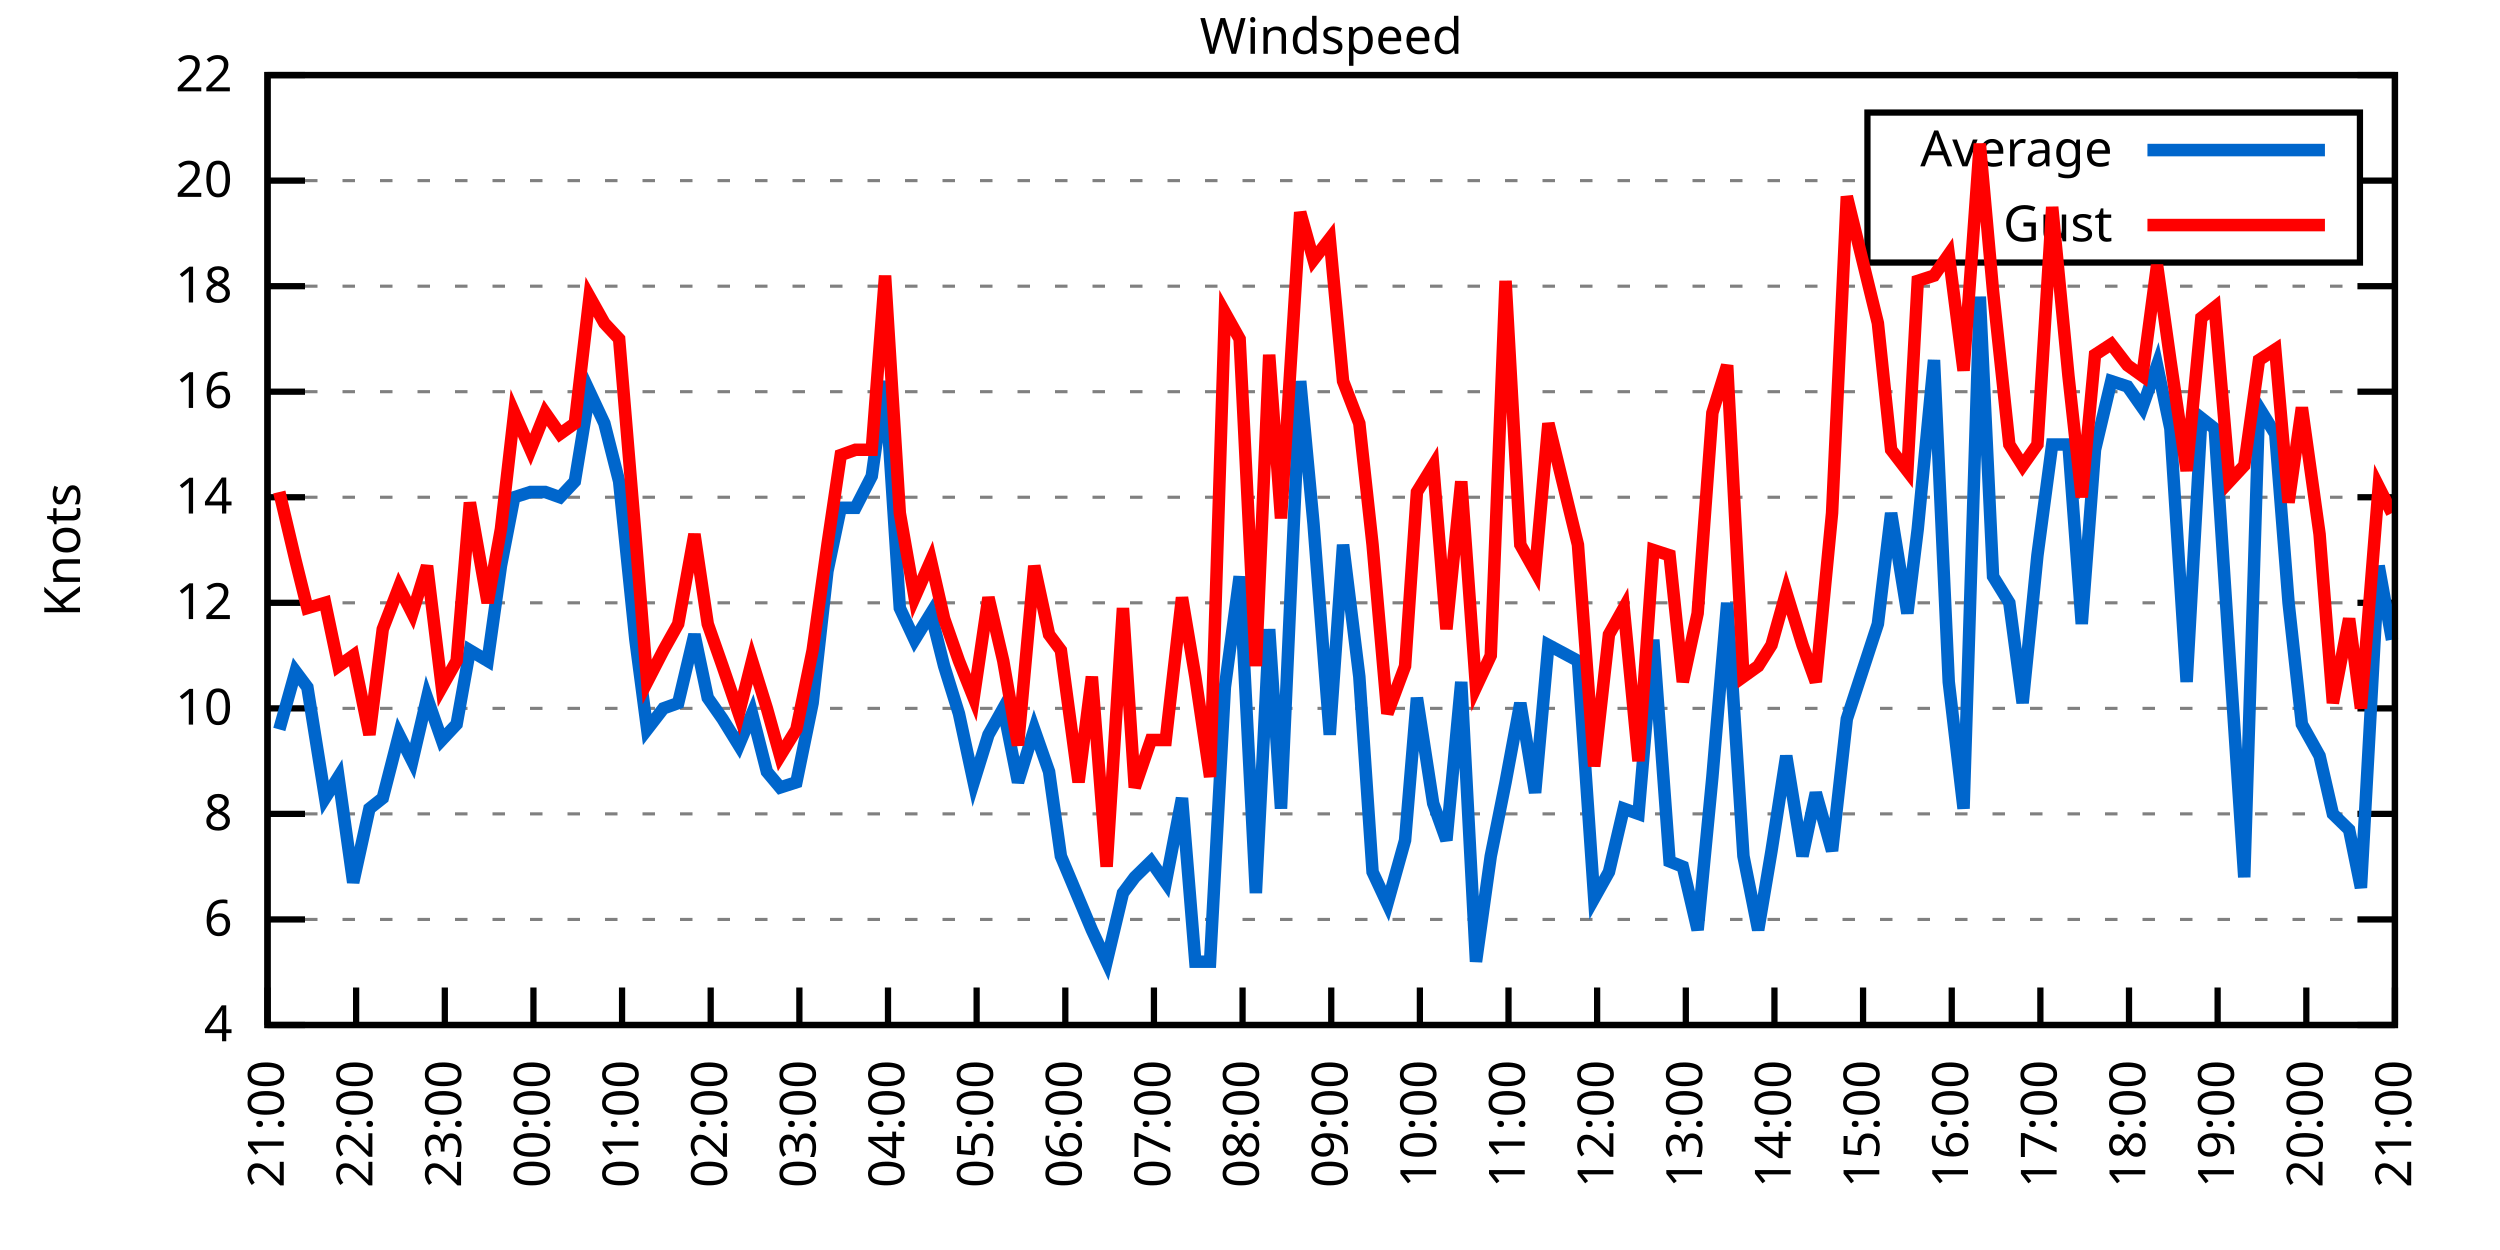
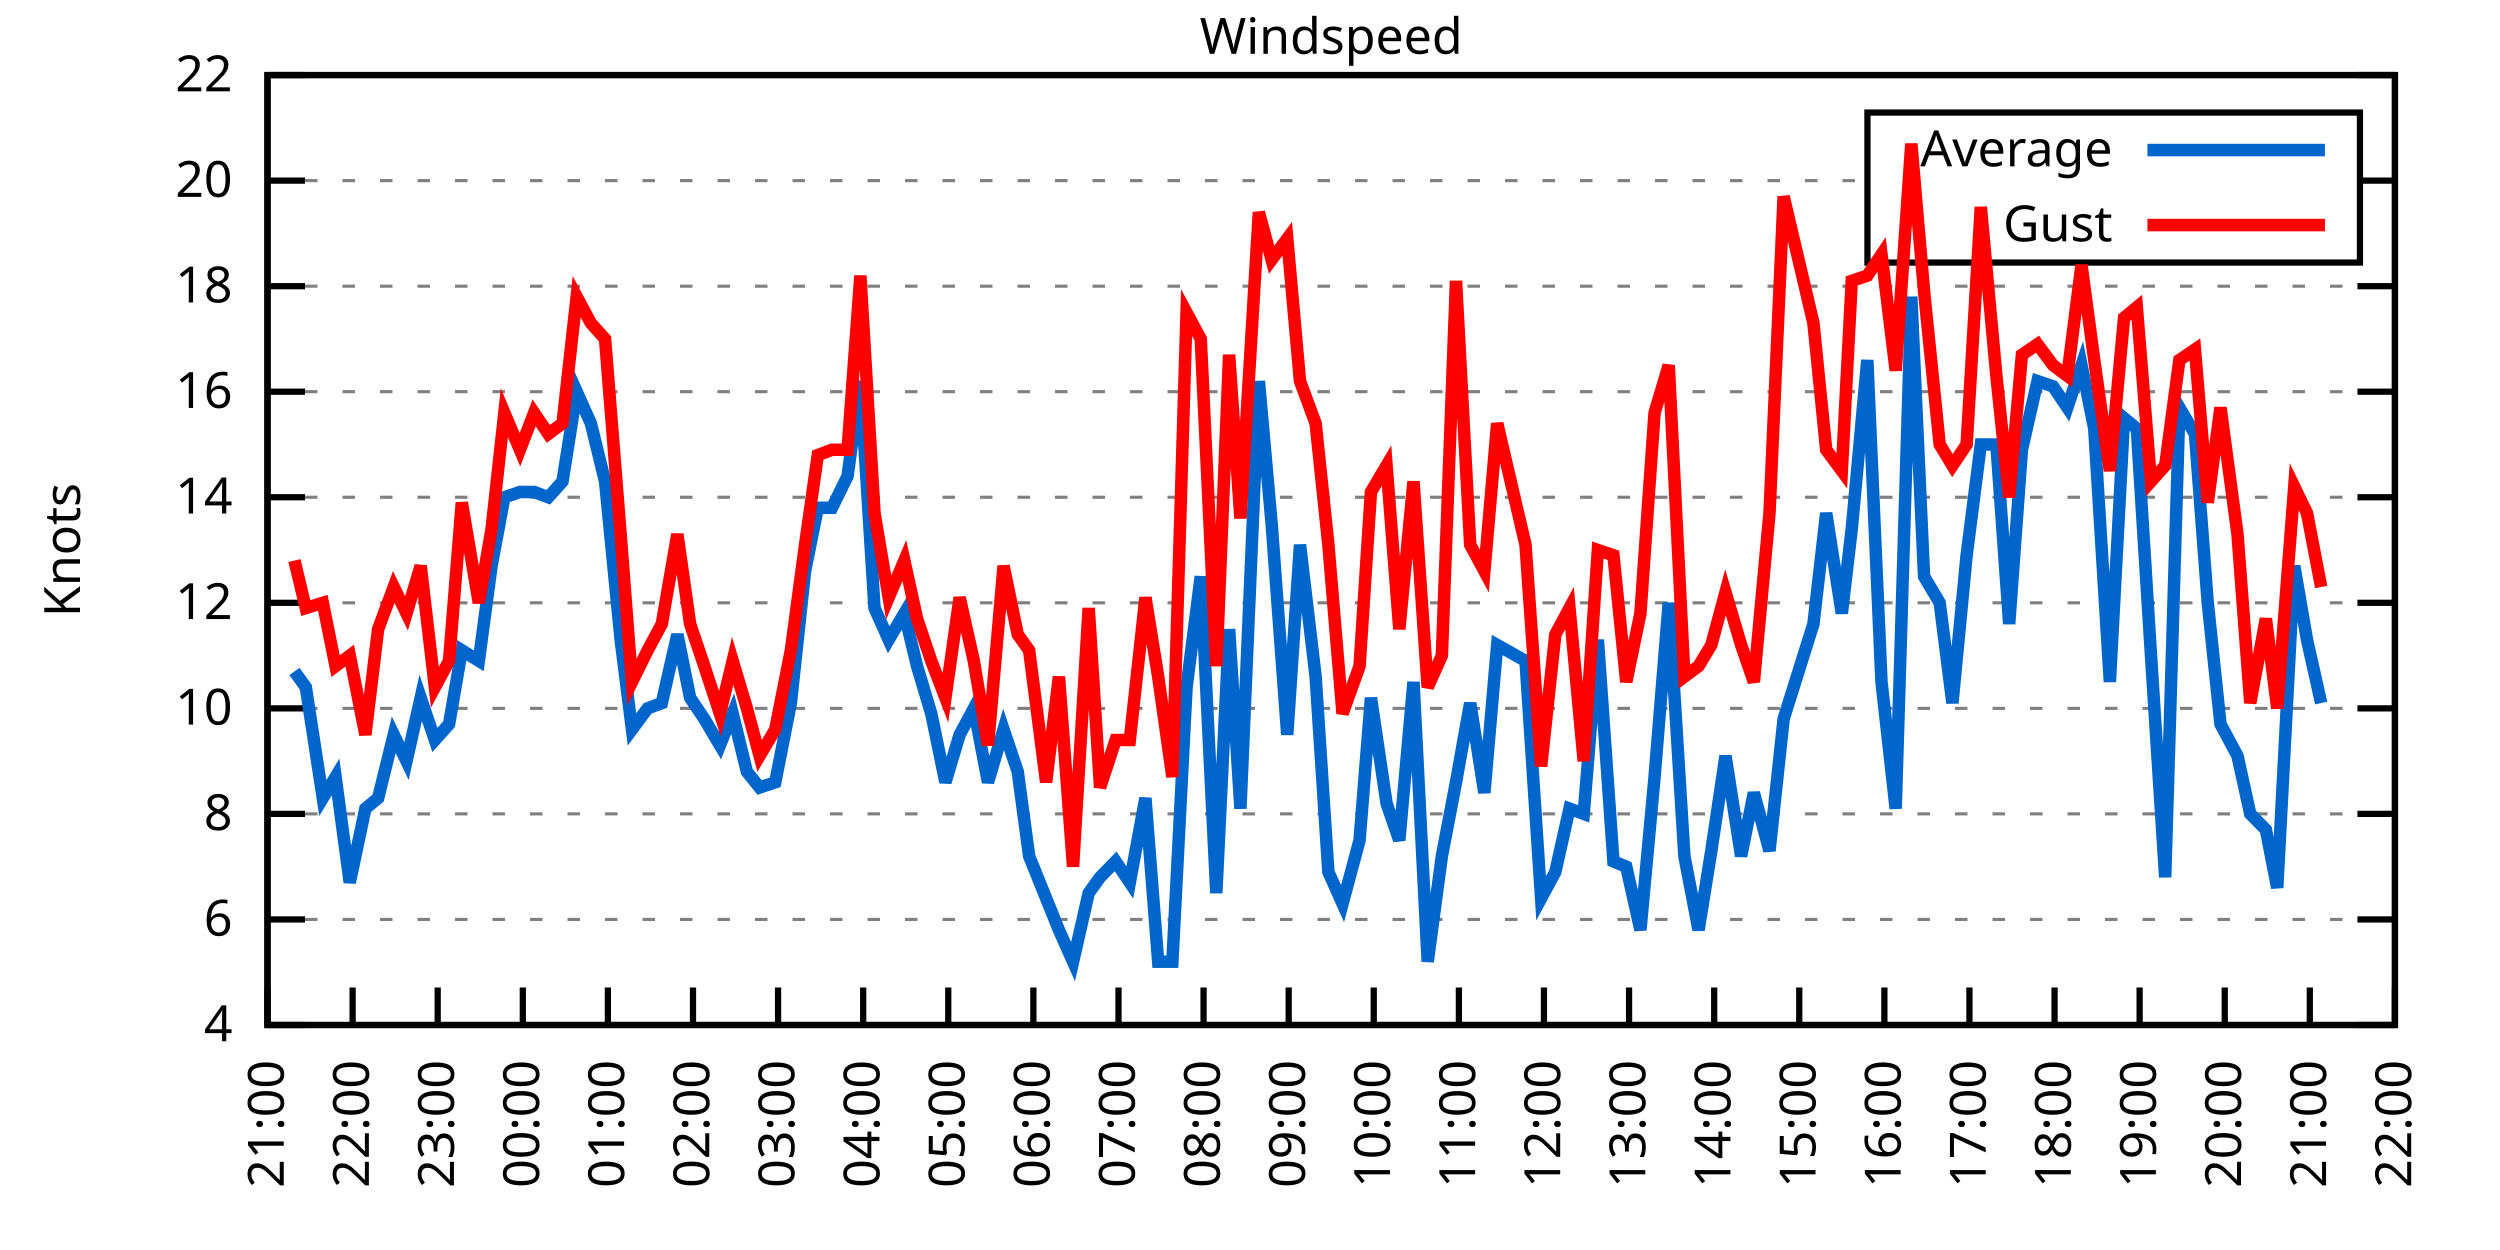
<svg xmlns="http://www.w3.org/2000/svg" xmlns:xlink="http://www.w3.org/1999/xlink" width="400" height="200" viewBox="0 0 400 200">
  <g id="gnuplot_canvas">
    <rect x="0" y="0" width="400" height="200" fill="none" />
    <defs>
      <circle id="gpDot" r="0.5" stroke-width="0.5" stroke="currentColor" />
      <path id="gpPt0" stroke-width="0.333" stroke="currentColor" d="M-1,0 h2 M0,-1 v2" />
      <path id="gpPt1" stroke-width="0.333" stroke="currentColor" d="M-1,-1 L1,1 M1,-1 L-1,1" />
      <path id="gpPt2" stroke-width="0.333" stroke="currentColor" d="M-1,0 L1,0 M0,-1 L0,1 M-1,-1 L1,1 M-1,1 L1,-1" />
      <rect id="gpPt3" stroke-width="0.333" stroke="currentColor" x="-1" y="-1" width="2" height="2" />
      <rect id="gpPt4" stroke-width="0.333" stroke="currentColor" fill="currentColor" x="-1" y="-1" width="2" height="2" />
      <circle id="gpPt5" stroke-width="0.333" stroke="currentColor" cx="0" cy="0" r="1" />
      <use xlink:href="#gpPt5" id="gpPt6" fill="currentColor" stroke="none" />
      <path id="gpPt7" stroke-width="0.333" stroke="currentColor" d="M0,-1.33 L-1.33,0.67 L1.33,0.67 z" />
      <use xlink:href="#gpPt7" id="gpPt8" fill="currentColor" stroke="none" />
      <use xlink:href="#gpPt7" id="gpPt9" stroke="currentColor" transform="rotate(180)" />
      <use xlink:href="#gpPt9" id="gpPt10" fill="currentColor" stroke="none" />
      <use xlink:href="#gpPt3" id="gpPt11" stroke="currentColor" transform="rotate(45)" />
      <use xlink:href="#gpPt11" id="gpPt12" fill="currentColor" stroke="none" />
      <path id="gpPt13" stroke-width="0.333" stroke="currentColor" d="M0,1.330 L1.265,0.411 L0.782,-1.067 L-0.782,-1.076 L-1.265,0.411 z" />
      <use xlink:href="#gpPt13" id="gpPt14" fill="currentColor" stroke="none" />
      <filter id="textbox" filterUnits="objectBoundingBox" x="0" y="0" height="1" width="1">
        <feFlood flood-color="white" flood-opacity="1" result="bgnd" />
        <feComposite in="SourceGraphic" in2="bgnd" operator="atop" />
      </filter>
      <filter id="greybox" filterUnits="objectBoundingBox" x="0" y="0" height="1" width="1">
        <feFlood flood-color="lightgrey" flood-opacity="1" result="grey" />
        <feComposite in="SourceGraphic" in2="grey" operator="atop" />
      </filter>
    </defs>
    <g fill="none" color="white" stroke="currentColor" stroke-width="1.00" stroke-linecap="butt" stroke-linejoin="miter">
</g>
    <g fill="none" color="black" stroke="currentColor" stroke-width="1.00" stroke-linecap="butt" stroke-linejoin="miter">
      <g stroke="none" shape-rendering="crispEdges">
        <polygon fill="rgb(255, 255, 255)" points="42.80,164.00 383.18,164.00 383.18,12.02 42.80,12.02 " />
      </g>
    </g>
    <g fill="none" color="black" stroke="currentColor" stroke-width="1.00" stroke-linecap="butt" stroke-linejoin="miter">
</g>
    <g fill="none" color="black" stroke="black" stroke-width="0.50" stroke-linecap="butt" stroke-linejoin="miter">
</g>
    <g fill="none" color="gray" stroke="currentColor" stroke-width="0.50" stroke-linecap="butt" stroke-linejoin="miter">
      <path stroke="gray" stroke-dasharray="2,4" class="gridline" d="M42.80,164.00 L383.19,164.00  " />
    </g>
    <g fill="none" color="gray" stroke="gray" stroke-width="1.00" stroke-linecap="butt" stroke-linejoin="miter">
</g>
    <g fill="none" color="black" stroke="currentColor" stroke-width="1.00" stroke-linecap="butt" stroke-linejoin="miter">
      <path stroke="black" d="M42.80,164.00 L48.80,164.00 M383.19,164.00 L377.19,164.00  " />
      <g transform="translate(37.20,166.60)" stroke="none" fill="black" font-family="Sans" font-size="8.00" text-anchor="end">
        <text>
          <tspan font-family="Sans"> 4</tspan>
        </text>
      </g>
    </g>
    <g fill="none" color="black" stroke="currentColor" stroke-width="1.00" stroke-linecap="butt" stroke-linejoin="miter">
</g>
    <g fill="none" color="black" stroke="black" stroke-width="0.50" stroke-linecap="butt" stroke-linejoin="miter">
</g>
    <g fill="none" color="gray" stroke="currentColor" stroke-width="0.50" stroke-linecap="butt" stroke-linejoin="miter">
      <path stroke="gray" stroke-dasharray="2,4" class="gridline" d="M42.80,147.11 L383.19,147.11  " />
    </g>
    <g fill="none" color="gray" stroke="gray" stroke-width="1.00" stroke-linecap="butt" stroke-linejoin="miter">
</g>
    <g fill="none" color="black" stroke="currentColor" stroke-width="1.00" stroke-linecap="butt" stroke-linejoin="miter">
      <path stroke="black" d="M42.80,147.11 L48.80,147.11 M383.19,147.11 L377.19,147.11  " />
      <g transform="translate(37.20,149.71)" stroke="none" fill="black" font-family="Sans" font-size="8.00" text-anchor="end">
        <text>
          <tspan font-family="Sans"> 6</tspan>
        </text>
      </g>
    </g>
    <g fill="none" color="black" stroke="currentColor" stroke-width="1.00" stroke-linecap="butt" stroke-linejoin="miter">
</g>
    <g fill="none" color="black" stroke="black" stroke-width="0.50" stroke-linecap="butt" stroke-linejoin="miter">
</g>
    <g fill="none" color="gray" stroke="currentColor" stroke-width="0.50" stroke-linecap="butt" stroke-linejoin="miter">
      <path stroke="gray" stroke-dasharray="2,4" class="gridline" d="M42.80,130.22 L383.19,130.22  " />
    </g>
    <g fill="none" color="gray" stroke="gray" stroke-width="1.00" stroke-linecap="butt" stroke-linejoin="miter">
</g>
    <g fill="none" color="black" stroke="currentColor" stroke-width="1.00" stroke-linecap="butt" stroke-linejoin="miter">
      <path stroke="black" d="M42.80,130.22 L48.80,130.22 M383.19,130.22 L377.19,130.22  " />
      <g transform="translate(37.20,132.82)" stroke="none" fill="black" font-family="Sans" font-size="8.00" text-anchor="end">
        <text>
          <tspan font-family="Sans"> 8</tspan>
        </text>
      </g>
    </g>
    <g fill="none" color="black" stroke="currentColor" stroke-width="1.00" stroke-linecap="butt" stroke-linejoin="miter">
</g>
    <g fill="none" color="black" stroke="black" stroke-width="0.50" stroke-linecap="butt" stroke-linejoin="miter">
</g>
    <g fill="none" color="gray" stroke="currentColor" stroke-width="0.50" stroke-linecap="butt" stroke-linejoin="miter">
      <path stroke="gray" stroke-dasharray="2,4" class="gridline" d="M42.80,113.34 L383.19,113.34  " />
    </g>
    <g fill="none" color="gray" stroke="gray" stroke-width="1.00" stroke-linecap="butt" stroke-linejoin="miter">
</g>
    <g fill="none" color="black" stroke="currentColor" stroke-width="1.00" stroke-linecap="butt" stroke-linejoin="miter">
      <path stroke="black" d="M42.80,113.34 L48.80,113.34 M383.19,113.34 L377.19,113.34  " />
      <g transform="translate(37.20,115.94)" stroke="none" fill="black" font-family="Sans" font-size="8.00" text-anchor="end">
        <text>
          <tspan font-family="Sans"> 10</tspan>
        </text>
      </g>
    </g>
    <g fill="none" color="black" stroke="currentColor" stroke-width="1.00" stroke-linecap="butt" stroke-linejoin="miter">
</g>
    <g fill="none" color="black" stroke="black" stroke-width="0.50" stroke-linecap="butt" stroke-linejoin="miter">
</g>
    <g fill="none" color="gray" stroke="currentColor" stroke-width="0.50" stroke-linecap="butt" stroke-linejoin="miter">
      <path stroke="gray" stroke-dasharray="2,4" class="gridline" d="M42.80,96.45 L383.19,96.45  " />
    </g>
    <g fill="none" color="gray" stroke="gray" stroke-width="1.00" stroke-linecap="butt" stroke-linejoin="miter">
</g>
    <g fill="none" color="black" stroke="currentColor" stroke-width="1.00" stroke-linecap="butt" stroke-linejoin="miter">
      <path stroke="black" d="M42.80,96.45 L48.80,96.45 M383.19,96.45 L377.19,96.45  " />
      <g transform="translate(37.20,99.05)" stroke="none" fill="black" font-family="Sans" font-size="8.00" text-anchor="end">
        <text>
          <tspan font-family="Sans"> 12</tspan>
        </text>
      </g>
    </g>
    <g fill="none" color="black" stroke="currentColor" stroke-width="1.00" stroke-linecap="butt" stroke-linejoin="miter">
</g>
    <g fill="none" color="black" stroke="black" stroke-width="0.50" stroke-linecap="butt" stroke-linejoin="miter">
</g>
    <g fill="none" color="gray" stroke="currentColor" stroke-width="0.50" stroke-linecap="butt" stroke-linejoin="miter">
      <path stroke="gray" stroke-dasharray="2,4" class="gridline" d="M42.80,79.56 L383.19,79.56  " />
    </g>
    <g fill="none" color="gray" stroke="gray" stroke-width="1.00" stroke-linecap="butt" stroke-linejoin="miter">
</g>
    <g fill="none" color="black" stroke="currentColor" stroke-width="1.00" stroke-linecap="butt" stroke-linejoin="miter">
      <path stroke="black" d="M42.80,79.56 L48.80,79.56 M383.19,79.56 L377.19,79.56  " />
      <g transform="translate(37.20,82.16)" stroke="none" fill="black" font-family="Sans" font-size="8.00" text-anchor="end">
        <text>
          <tspan font-family="Sans"> 14</tspan>
        </text>
      </g>
    </g>
    <g fill="none" color="black" stroke="currentColor" stroke-width="1.00" stroke-linecap="butt" stroke-linejoin="miter">
</g>
    <g fill="none" color="black" stroke="black" stroke-width="0.50" stroke-linecap="butt" stroke-linejoin="miter">
</g>
    <g fill="none" color="gray" stroke="currentColor" stroke-width="0.50" stroke-linecap="butt" stroke-linejoin="miter">
      <path stroke="gray" stroke-dasharray="2,4" class="gridline" d="M42.80,62.67 L383.19,62.67  " />
    </g>
    <g fill="none" color="gray" stroke="gray" stroke-width="1.00" stroke-linecap="butt" stroke-linejoin="miter">
</g>
    <g fill="none" color="black" stroke="currentColor" stroke-width="1.00" stroke-linecap="butt" stroke-linejoin="miter">
      <path stroke="black" d="M42.80,62.67 L48.80,62.67 M383.19,62.67 L377.19,62.67  " />
      <g transform="translate(37.20,65.27)" stroke="none" fill="black" font-family="Sans" font-size="8.00" text-anchor="end">
        <text>
          <tspan font-family="Sans"> 16</tspan>
        </text>
      </g>
    </g>
    <g fill="none" color="black" stroke="currentColor" stroke-width="1.00" stroke-linecap="butt" stroke-linejoin="miter">
</g>
    <g fill="none" color="black" stroke="black" stroke-width="0.50" stroke-linecap="butt" stroke-linejoin="miter">
</g>
    <g fill="none" color="gray" stroke="currentColor" stroke-width="0.50" stroke-linecap="butt" stroke-linejoin="miter">
      <path stroke="gray" stroke-dasharray="2,4" class="gridline" d="M42.80,45.79 L383.19,45.79  " />
    </g>
    <g fill="none" color="gray" stroke="gray" stroke-width="1.00" stroke-linecap="butt" stroke-linejoin="miter">
</g>
    <g fill="none" color="black" stroke="currentColor" stroke-width="1.00" stroke-linecap="butt" stroke-linejoin="miter">
      <path stroke="black" d="M42.80,45.79 L48.80,45.79 M383.19,45.79 L377.19,45.79  " />
      <g transform="translate(37.20,48.39)" stroke="none" fill="black" font-family="Sans" font-size="8.00" text-anchor="end">
        <text>
          <tspan font-family="Sans"> 18</tspan>
        </text>
      </g>
    </g>
    <g fill="none" color="black" stroke="currentColor" stroke-width="1.00" stroke-linecap="butt" stroke-linejoin="miter">
</g>
    <g fill="none" color="black" stroke="black" stroke-width="0.50" stroke-linecap="butt" stroke-linejoin="miter">
</g>
    <g fill="none" color="gray" stroke="currentColor" stroke-width="0.50" stroke-linecap="butt" stroke-linejoin="miter">
      <path stroke="gray" stroke-dasharray="2,4" class="gridline" d="M42.80,28.90 L298.79,28.90 M377.59,28.90 L383.19,28.90  " />
    </g>
    <g fill="none" color="gray" stroke="gray" stroke-width="1.00" stroke-linecap="butt" stroke-linejoin="miter">
</g>
    <g fill="none" color="black" stroke="currentColor" stroke-width="1.00" stroke-linecap="butt" stroke-linejoin="miter">
      <path stroke="black" d="M42.80,28.90 L48.80,28.90 M383.19,28.90 L377.19,28.90  " />
      <g transform="translate(37.20,31.50)" stroke="none" fill="black" font-family="Sans" font-size="8.00" text-anchor="end">
        <text>
          <tspan font-family="Sans"> 20</tspan>
        </text>
      </g>
    </g>
    <g fill="none" color="black" stroke="currentColor" stroke-width="1.00" stroke-linecap="butt" stroke-linejoin="miter">
</g>
    <g fill="none" color="black" stroke="black" stroke-width="0.50" stroke-linecap="butt" stroke-linejoin="miter">
</g>
    <g fill="none" color="gray" stroke="currentColor" stroke-width="0.50" stroke-linecap="butt" stroke-linejoin="miter">
      <path stroke="gray" stroke-dasharray="2,4" class="gridline" d="M42.80,12.01 L383.19,12.01  " />
    </g>
    <g fill="none" color="gray" stroke="gray" stroke-width="1.00" stroke-linecap="butt" stroke-linejoin="miter">
</g>
    <g fill="none" color="black" stroke="currentColor" stroke-width="1.00" stroke-linecap="butt" stroke-linejoin="miter">
      <path stroke="black" d="M42.80,12.01 L48.80,12.01 M383.19,12.01 L377.19,12.01  " />
      <g transform="translate(37.20,14.61)" stroke="none" fill="black" font-family="Sans" font-size="8.00" text-anchor="end">
        <text>
          <tspan font-family="Sans"> 22</tspan>
        </text>
      </g>
    </g>
    <g fill="none" color="black" stroke="currentColor" stroke-width="1.00" stroke-linecap="butt" stroke-linejoin="miter">
      <path stroke="black" d="M42.80,164.00 L42.80,158.00  " />
      <g transform="translate(45.40,169.60) rotate(270.00)" stroke="none" fill="black" font-family="Sans" font-size="8.00" text-anchor="end">
        <text>
          <tspan font-family="Sans">21:00</tspan>
        </text>
      </g>
    </g>
    <g fill="none" color="black" stroke="currentColor" stroke-width="1.00" stroke-linecap="butt" stroke-linejoin="miter">
-       <path stroke="black" d="M56.98,164.00 L56.98,158.00  " />
-       <g transform="translate(59.58,169.60) rotate(270.00)" stroke="none" fill="black" font-family="Sans" font-size="8.00" text-anchor="end">
+       <path stroke="black" d="M56.42,164.00 L56.42,158.00  " />
+       <g transform="translate(59.02,169.60) rotate(270.00)" stroke="none" fill="black" font-family="Sans" font-size="8.00" text-anchor="end">
        <text>
          <tspan font-family="Sans">22:00</tspan>
        </text>
      </g>
    </g>
    <g fill="none" color="black" stroke="currentColor" stroke-width="1.00" stroke-linecap="butt" stroke-linejoin="miter">
-       <path stroke="black" d="M71.17,164.00 L71.17,158.00  " />
-       <g transform="translate(73.77,169.60) rotate(270.00)" stroke="none" fill="black" font-family="Sans" font-size="8.00" text-anchor="end">
+       <path stroke="black" d="M70.03,164.00 L70.03,158.00  " />
+       <g transform="translate(72.63,169.60) rotate(270.00)" stroke="none" fill="black" font-family="Sans" font-size="8.00" text-anchor="end">
        <text>
          <tspan font-family="Sans">23:00</tspan>
        </text>
      </g>
    </g>
    <g fill="none" color="black" stroke="currentColor" stroke-width="1.00" stroke-linecap="butt" stroke-linejoin="miter">
-       <path stroke="black" d="M85.35,164.00 L85.35,158.00  " />
-       <g transform="translate(87.95,169.60) rotate(270.00)" stroke="none" fill="black" font-family="Sans" font-size="8.00" text-anchor="end">
+       <path stroke="black" d="M83.65,164.00 L83.65,158.00  " />
+       <g transform="translate(86.25,169.60) rotate(270.00)" stroke="none" fill="black" font-family="Sans" font-size="8.00" text-anchor="end">
        <text>
          <tspan font-family="Sans">00:00</tspan>
        </text>
      </g>
    </g>
    <g fill="none" color="black" stroke="currentColor" stroke-width="1.00" stroke-linecap="butt" stroke-linejoin="miter">
-       <path stroke="black" d="M99.53,164.00 L99.53,158.00  " />
-       <g transform="translate(102.13,169.60) rotate(270.00)" stroke="none" fill="black" font-family="Sans" font-size="8.00" text-anchor="end">
+       <path stroke="black" d="M97.26,164.00 L97.26,158.00  " />
+       <g transform="translate(99.86,169.60) rotate(270.00)" stroke="none" fill="black" font-family="Sans" font-size="8.00" text-anchor="end">
        <text>
          <tspan font-family="Sans">01:00</tspan>
        </text>
      </g>
    </g>
    <g fill="none" color="black" stroke="currentColor" stroke-width="1.00" stroke-linecap="butt" stroke-linejoin="miter">
-       <path stroke="black" d="M113.71,164.00 L113.71,158.00  " />
-       <g transform="translate(116.31,169.60) rotate(270.00)" stroke="none" fill="black" font-family="Sans" font-size="8.00" text-anchor="end">
+       <path stroke="black" d="M110.88,164.00 L110.88,158.00  " />
+       <g transform="translate(113.48,169.60) rotate(270.00)" stroke="none" fill="black" font-family="Sans" font-size="8.00" text-anchor="end">
        <text>
          <tspan font-family="Sans">02:00</tspan>
        </text>
      </g>
    </g>
    <g fill="none" color="black" stroke="currentColor" stroke-width="1.00" stroke-linecap="butt" stroke-linejoin="miter">
-       <path stroke="black" d="M127.90,164.00 L127.90,158.00  " />
-       <g transform="translate(130.50,169.60) rotate(270.00)" stroke="none" fill="black" font-family="Sans" font-size="8.00" text-anchor="end">
+       <path stroke="black" d="M124.49,164.00 L124.49,158.00  " />
+       <g transform="translate(127.09,169.60) rotate(270.00)" stroke="none" fill="black" font-family="Sans" font-size="8.00" text-anchor="end">
        <text>
          <tspan font-family="Sans">03:00</tspan>
        </text>
      </g>
    </g>
    <g fill="none" color="black" stroke="currentColor" stroke-width="1.00" stroke-linecap="butt" stroke-linejoin="miter">
-       <path stroke="black" d="M142.08,164.00 L142.08,158.00  " />
-       <g transform="translate(144.68,169.60) rotate(270.00)" stroke="none" fill="black" font-family="Sans" font-size="8.00" text-anchor="end">
+       <path stroke="black" d="M138.11,164.00 L138.11,158.00  " />
+       <g transform="translate(140.71,169.60) rotate(270.00)" stroke="none" fill="black" font-family="Sans" font-size="8.00" text-anchor="end">
        <text>
          <tspan font-family="Sans">04:00</tspan>
        </text>
      </g>
    </g>
    <g fill="none" color="black" stroke="currentColor" stroke-width="1.00" stroke-linecap="butt" stroke-linejoin="miter">
-       <path stroke="black" d="M156.26,164.00 L156.26,158.00  " />
-       <g transform="translate(158.86,169.60) rotate(270.00)" stroke="none" fill="black" font-family="Sans" font-size="8.00" text-anchor="end">
+       <path stroke="black" d="M151.72,164.00 L151.72,158.00  " />
+       <g transform="translate(154.32,169.60) rotate(270.00)" stroke="none" fill="black" font-family="Sans" font-size="8.00" text-anchor="end">
        <text>
          <tspan font-family="Sans">05:00</tspan>
        </text>
      </g>
    </g>
    <g fill="none" color="black" stroke="currentColor" stroke-width="1.00" stroke-linecap="butt" stroke-linejoin="miter">
-       <path stroke="black" d="M170.45,164.00 L170.45,158.00  " />
-       <g transform="translate(173.05,169.60) rotate(270.00)" stroke="none" fill="black" font-family="Sans" font-size="8.00" text-anchor="end">
+       <path stroke="black" d="M165.34,164.00 L165.34,158.00  " />
+       <g transform="translate(167.94,169.60) rotate(270.00)" stroke="none" fill="black" font-family="Sans" font-size="8.00" text-anchor="end">
        <text>
          <tspan font-family="Sans">06:00</tspan>
        </text>
      </g>
    </g>
    <g fill="none" color="black" stroke="currentColor" stroke-width="1.00" stroke-linecap="butt" stroke-linejoin="miter">
-       <path stroke="black" d="M184.63,164.00 L184.63,158.00  " />
-       <g transform="translate(187.23,169.60) rotate(270.00)" stroke="none" fill="black" font-family="Sans" font-size="8.00" text-anchor="end">
+       <path stroke="black" d="M178.96,164.00 L178.96,158.00  " />
+       <g transform="translate(181.56,169.60) rotate(270.00)" stroke="none" fill="black" font-family="Sans" font-size="8.00" text-anchor="end">
        <text>
          <tspan font-family="Sans">07:00</tspan>
        </text>
      </g>
    </g>
    <g fill="none" color="black" stroke="currentColor" stroke-width="1.00" stroke-linecap="butt" stroke-linejoin="miter">
-       <path stroke="black" d="M198.81,164.00 L198.81,158.00  " />
-       <g transform="translate(201.41,169.60) rotate(270.00)" stroke="none" fill="black" font-family="Sans" font-size="8.00" text-anchor="end">
+       <path stroke="black" d="M192.57,164.00 L192.57,158.00  " />
+       <g transform="translate(195.17,169.60) rotate(270.00)" stroke="none" fill="black" font-family="Sans" font-size="8.00" text-anchor="end">
        <text>
          <tspan font-family="Sans">08:00</tspan>
        </text>
      </g>
    </g>
    <g fill="none" color="black" stroke="currentColor" stroke-width="1.00" stroke-linecap="butt" stroke-linejoin="miter">
-       <path stroke="black" d="M213.00,164.00 L213.00,158.00  " />
-       <g transform="translate(215.60,169.60) rotate(270.00)" stroke="none" fill="black" font-family="Sans" font-size="8.00" text-anchor="end">
+       <path stroke="black" d="M206.19,164.00 L206.19,158.00  " />
+       <g transform="translate(208.79,169.60) rotate(270.00)" stroke="none" fill="black" font-family="Sans" font-size="8.00" text-anchor="end">
        <text>
          <tspan font-family="Sans">09:00</tspan>
        </text>
      </g>
    </g>
    <g fill="none" color="black" stroke="currentColor" stroke-width="1.00" stroke-linecap="butt" stroke-linejoin="miter">
-       <path stroke="black" d="M227.18,164.00 L227.18,158.00  " />
-       <g transform="translate(229.78,169.60) rotate(270.00)" stroke="none" fill="black" font-family="Sans" font-size="8.00" text-anchor="end">
+       <path stroke="black" d="M219.80,164.00 L219.80,158.00  " />
+       <g transform="translate(222.40,169.60) rotate(270.00)" stroke="none" fill="black" font-family="Sans" font-size="8.00" text-anchor="end">
        <text>
          <tspan font-family="Sans">10:00</tspan>
        </text>
      </g>
    </g>
    <g fill="none" color="black" stroke="currentColor" stroke-width="1.00" stroke-linecap="butt" stroke-linejoin="miter">
-       <path stroke="black" d="M241.36,164.00 L241.36,158.00  " />
-       <g transform="translate(243.96,169.60) rotate(270.00)" stroke="none" fill="black" font-family="Sans" font-size="8.00" text-anchor="end">
+       <path stroke="black" d="M233.42,164.00 L233.42,158.00  " />
+       <g transform="translate(236.02,169.60) rotate(270.00)" stroke="none" fill="black" font-family="Sans" font-size="8.00" text-anchor="end">
        <text>
          <tspan font-family="Sans">11:00</tspan>
        </text>
      </g>
    </g>
    <g fill="none" color="black" stroke="currentColor" stroke-width="1.00" stroke-linecap="butt" stroke-linejoin="miter">
-       <path stroke="black" d="M255.54,164.00 L255.54,158.00  " />
-       <g transform="translate(258.14,169.60) rotate(270.00)" stroke="none" fill="black" font-family="Sans" font-size="8.00" text-anchor="end">
+       <path stroke="black" d="M247.03,164.00 L247.03,158.00  " />
+       <g transform="translate(249.63,169.60) rotate(270.00)" stroke="none" fill="black" font-family="Sans" font-size="8.00" text-anchor="end">
        <text>
          <tspan font-family="Sans">12:00</tspan>
        </text>
      </g>
    </g>
    <g fill="none" color="black" stroke="currentColor" stroke-width="1.00" stroke-linecap="butt" stroke-linejoin="miter">
-       <path stroke="black" d="M269.73,164.00 L269.73,158.00  " />
-       <g transform="translate(272.33,169.60) rotate(270.00)" stroke="none" fill="black" font-family="Sans" font-size="8.00" text-anchor="end">
+       <path stroke="black" d="M260.65,164.00 L260.65,158.00  " />
+       <g transform="translate(263.25,169.60) rotate(270.00)" stroke="none" fill="black" font-family="Sans" font-size="8.00" text-anchor="end">
        <text>
          <tspan font-family="Sans">13:00</tspan>
        </text>
      </g>
    </g>
    <g fill="none" color="black" stroke="currentColor" stroke-width="1.00" stroke-linecap="butt" stroke-linejoin="miter">
-       <path stroke="black" d="M283.91,164.00 L283.91,158.00  " />
-       <g transform="translate(286.51,169.60) rotate(270.00)" stroke="none" fill="black" font-family="Sans" font-size="8.00" text-anchor="end">
+       <path stroke="black" d="M274.27,164.00 L274.27,158.00  " />
+       <g transform="translate(276.87,169.60) rotate(270.00)" stroke="none" fill="black" font-family="Sans" font-size="8.00" text-anchor="end">
        <text>
          <tspan font-family="Sans">14:00</tspan>
        </text>
      </g>
    </g>
    <g fill="none" color="black" stroke="currentColor" stroke-width="1.00" stroke-linecap="butt" stroke-linejoin="miter">
-       <path stroke="black" d="M298.09,164.00 L298.09,158.00  " />
-       <g transform="translate(300.69,169.60) rotate(270.00)" stroke="none" fill="black" font-family="Sans" font-size="8.00" text-anchor="end">
+       <path stroke="black" d="M287.88,164.00 L287.88,158.00  " />
+       <g transform="translate(290.48,169.60) rotate(270.00)" stroke="none" fill="black" font-family="Sans" font-size="8.00" text-anchor="end">
        <text>
          <tspan font-family="Sans">15:00</tspan>
        </text>
      </g>
    </g>
    <g fill="none" color="black" stroke="currentColor" stroke-width="1.00" stroke-linecap="butt" stroke-linejoin="miter">
-       <path stroke="black" d="M312.28,164.00 L312.28,158.00  " />
-       <g transform="translate(314.88,169.60) rotate(270.00)" stroke="none" fill="black" font-family="Sans" font-size="8.00" text-anchor="end">
+       <path stroke="black" d="M301.50,164.00 L301.50,158.00  " />
+       <g transform="translate(304.10,169.60) rotate(270.00)" stroke="none" fill="black" font-family="Sans" font-size="8.00" text-anchor="end">
        <text>
          <tspan font-family="Sans">16:00</tspan>
        </text>
      </g>
    </g>
    <g fill="none" color="black" stroke="currentColor" stroke-width="1.00" stroke-linecap="butt" stroke-linejoin="miter">
-       <path stroke="black" d="M326.46,164.00 L326.46,158.00  " />
-       <g transform="translate(329.06,169.60) rotate(270.00)" stroke="none" fill="black" font-family="Sans" font-size="8.00" text-anchor="end">
+       <path stroke="black" d="M315.11,164.00 L315.11,158.00  " />
+       <g transform="translate(317.71,169.60) rotate(270.00)" stroke="none" fill="black" font-family="Sans" font-size="8.00" text-anchor="end">
        <text>
          <tspan font-family="Sans">17:00</tspan>
        </text>
      </g>
    </g>
    <g fill="none" color="black" stroke="currentColor" stroke-width="1.00" stroke-linecap="butt" stroke-linejoin="miter">
-       <path stroke="black" d="M340.64,164.00 L340.64,158.00  " />
-       <g transform="translate(343.24,169.60) rotate(270.00)" stroke="none" fill="black" font-family="Sans" font-size="8.00" text-anchor="end">
+       <path stroke="black" d="M328.73,164.00 L328.73,158.00  " />
+       <g transform="translate(331.33,169.60) rotate(270.00)" stroke="none" fill="black" font-family="Sans" font-size="8.00" text-anchor="end">
        <text>
          <tspan font-family="Sans">18:00</tspan>
        </text>
      </g>
    </g>
    <g fill="none" color="black" stroke="currentColor" stroke-width="1.00" stroke-linecap="butt" stroke-linejoin="miter">
-       <path stroke="black" d="M354.82,164.00 L354.82,158.00  " />
-       <g transform="translate(357.42,169.60) rotate(270.00)" stroke="none" fill="black" font-family="Sans" font-size="8.00" text-anchor="end">
+       <path stroke="black" d="M342.34,164.00 L342.34,158.00  " />
+       <g transform="translate(344.94,169.60) rotate(270.00)" stroke="none" fill="black" font-family="Sans" font-size="8.00" text-anchor="end">
        <text>
          <tspan font-family="Sans">19:00</tspan>
        </text>
      </g>
    </g>
    <g fill="none" color="black" stroke="currentColor" stroke-width="1.00" stroke-linecap="butt" stroke-linejoin="miter">
-       <path stroke="black" d="M369.01,164.00 L369.01,158.00  " />
-       <g transform="translate(371.61,169.60) rotate(270.00)" stroke="none" fill="black" font-family="Sans" font-size="8.00" text-anchor="end">
+       <path stroke="black" d="M355.96,164.00 L355.96,158.00  " />
+       <g transform="translate(358.56,169.60) rotate(270.00)" stroke="none" fill="black" font-family="Sans" font-size="8.00" text-anchor="end">
        <text>
          <tspan font-family="Sans">20:00</tspan>
+         </text>
+       </g>
+     </g>
+     <g fill="none" color="black" stroke="currentColor" stroke-width="1.00" stroke-linecap="butt" stroke-linejoin="miter">
+       <path stroke="black" d="M369.57,164.00 L369.57,158.00  " />
+       <g transform="translate(372.17,169.60) rotate(270.00)" stroke="none" fill="black" font-family="Sans" font-size="8.00" text-anchor="end">
+         <text>
+           <tspan font-family="Sans">21:00</tspan>
        </text>
      </g>
    </g>
    <g fill="none" color="black" stroke="currentColor" stroke-width="1.00" stroke-linecap="butt" stroke-linejoin="miter">
      <path stroke="black" d="M383.19,164.00 L383.19,158.00  " />
      <g transform="translate(385.79,169.60) rotate(270.00)" stroke="none" fill="black" font-family="Sans" font-size="8.00" text-anchor="end">
        <text>
-           <tspan font-family="Sans">21:00</tspan>
+           <tspan font-family="Sans">22:00</tspan>
        </text>
      </g>
    </g>
    <g fill="none" color="black" stroke="currentColor" stroke-width="1.00" stroke-linecap="butt" stroke-linejoin="miter">
</g>
    <g fill="none" color="black" stroke="currentColor" stroke-width="1.00" stroke-linecap="butt" stroke-linejoin="miter">
      <path stroke="black" d="M42.80,12.01 L42.80,164.00 L383.19,164.00 L383.19,12.01 L42.80,12.01 Z  " />
    </g>
    <g fill="none" color="black" stroke="currentColor" stroke-width="1.00" stroke-linecap="butt" stroke-linejoin="miter">
</g>
    <g fill="none" color="black" stroke="currentColor" stroke-width="1.00" stroke-linecap="butt" stroke-linejoin="miter">
      <path stroke="black" d="M298.79,42.01 L298.79,18.01 L377.59,18.01 L377.59,42.01 L298.79,42.01 Z  " />
    </g>
    <g id="Windspeed_plot_1">
      <g fill="none" color="white" stroke="black" stroke-width="2.00" stroke-linecap="butt" stroke-linejoin="miter">
</g>
      <g fill="none" color="black" stroke="currentColor" stroke-width="2.00" stroke-linecap="butt" stroke-linejoin="miter">
        <g transform="translate(337.99,26.61)" stroke="none" fill="black" font-family="Sans" font-size="8.00" text-anchor="end">
          <text>
            <tspan font-family="Sans">Average</tspan>
          </text>
        </g>
      </g>
      <g fill="none" color="black" stroke="currentColor" stroke-width="2.00" stroke-linecap="butt" stroke-linejoin="miter">
-         <path stroke="rgb(  0, 102, 204)" d="M343.59,24.01 L371.99,24.01 M44.69,116.71 L47.29,107.43 L49.18,109.96 L52.02,127.69 L54.15,124.31 L56.51,141.20   L59.11,129.38 L61.24,127.69 L63.84,117.56 L65.97,121.78 L68.33,111.65 L70.69,118.40 L73.06,115.87 L75.18,104.05   L78.02,105.74 L80.15,90.54 L82.28,79.56 L84.88,78.72 L87.24,78.72 L89.60,79.56 L91.97,77.03 L94.33,62.67   L96.70,67.74 L99.06,77.03 L101.66,102.36 L103.55,116.71 L106.15,113.34 L108.51,112.49 L111.11,101.52 L113.24,111.65   L115.61,115.03 L118.21,119.25 L120.33,114.18 L122.70,123.47 L124.82,126.00 L127.42,125.16 L130.02,112.49 L132.39,91.38   L134.52,81.25 L136.88,81.25 L139.48,76.18 L141.61,60.98 L143.97,97.29 L146.34,102.36 L148.94,98.14 L151.06,106.58   L153.43,114.18 L155.79,125.16 L158.15,117.56 L160.52,113.34 L162.88,125.16 L165.48,116.71 L167.85,123.47 L169.74,136.98   L172.57,143.73 L174.70,148.80 L177.06,153.87 L179.67,142.89 L181.56,140.36 L184.16,137.82 L186.52,141.20 L189.12,127.69   L191.25,153.87 L193.61,153.87 L195.98,109.96 L198.34,92.23 L200.94,142.89 L203.07,100.67 L204.96,129.38 L208.03,60.98   L210.16,83.78 L212.76,117.56 L214.89,87.16 L217.49,108.27 L219.61,139.51 L221.98,144.58 L224.81,134.45 L226.71,111.65   L229.31,128.54 L231.43,134.45 L233.80,109.11 L236.16,153.87 L238.52,136.98 L240.89,125.16 L243.25,112.49 L245.62,126.85   L247.74,103.20 L252.47,105.74 L255.07,143.73 L257.43,139.51 L259.80,129.38 L262.16,130.22 L264.53,102.36 L267.13,137.82   L269.25,138.67 L271.62,148.80 L273.98,124.31 L276.35,96.45 L278.95,136.98 L281.31,148.80 L283.44,136.14 L285.80,120.94   L288.40,136.98 L290.53,126.85 L293.13,136.14 L295.49,115.03 L300.46,99.83 L302.58,82.09 L305.18,98.14 L306.84,84.63   L309.44,57.61 L311.80,109.11 L314.17,129.38 L316.77,47.47 L318.89,92.23 L321.49,96.45 L323.62,112.49 L325.99,88.85   L328.35,71.12 L330.95,71.12 L333.08,99.83 L335.20,71.96 L337.80,60.98 L340.40,61.83 L342.77,65.21 L345.13,58.45   L347.26,68.58 L349.86,109.11 L352.22,66.90 L354.35,68.58 L356.72,104.89 L359.08,140.36 L361.44,65.21 L364.04,69.43   L366.17,96.45 L368.30,115.87 L371.13,120.94 L373.26,130.22 L375.86,132.76 L377.75,142.05 L380.59,90.54 L382.72,102.36    " />
+         <path stroke="rgb(  0, 102, 204)" d="M343.59,24.01 L371.99,24.01 M47.11,107.43 L48.93,109.96 L51.65,127.69 L53.69,124.31 L55.96,141.20 L58.46,129.38   L60.50,127.69 L63.00,117.56 L65.04,121.78 L67.31,111.65 L69.58,118.40 L71.85,115.87 L73.89,104.05 L76.61,105.74   L78.65,90.54 L80.70,79.56 L83.19,78.72 L85.46,78.72 L87.73,79.56 L90.00,77.03 L92.27,62.67 L94.54,67.74   L96.81,77.03 L99.30,102.36 L101.12,116.71 L103.62,113.34 L105.89,112.49 L108.38,101.52 L110.42,111.65 L112.69,115.03   L115.19,119.25 L117.23,114.18 L119.50,123.47 L121.54,126.00 L124.04,125.16 L126.54,112.49 L128.81,91.38 L130.85,81.25   L133.12,81.25 L135.61,76.18 L137.66,60.98 L139.92,97.29 L142.19,102.36 L144.69,98.14 L146.73,106.58 L149.00,114.18   L151.27,125.16 L153.54,117.56 L155.81,113.34 L158.08,125.16 L160.57,116.71 L162.84,123.47 L164.66,136.98 L167.38,143.73   L169.43,148.80 L171.69,153.87 L174.19,142.89 L176.01,140.36 L178.50,137.82 L180.77,141.20 L183.27,127.69 L185.31,153.87   L187.58,153.87 L189.85,109.96 L192.12,92.23 L194.61,142.89 L196.66,100.67 L198.47,129.38 L201.42,60.98 L203.46,83.78   L205.96,117.56 L208.00,87.16 L210.50,108.27 L212.54,139.51 L214.81,144.58 L217.53,134.45 L219.35,111.65 L221.85,128.54   L223.89,134.45 L226.16,109.11 L228.43,153.87 L230.70,136.98 L232.96,125.16 L235.23,112.49 L237.50,126.85 L239.55,103.20   L244.08,105.74 L246.58,143.73 L248.85,139.51 L251.12,129.38 L253.39,130.22 L255.66,102.36 L258.15,137.82 L260.20,138.67   L262.47,148.80 L264.73,124.31 L267.00,96.45 L269.50,136.98 L271.77,148.80 L273.81,136.14 L276.08,120.94 L278.58,136.98   L280.62,126.85 L283.12,136.14 L285.38,115.03 L290.15,99.83 L292.19,82.09 L294.69,98.14 L296.28,84.63 L298.77,57.61   L301.04,109.11 L303.31,129.38 L305.81,47.47 L307.85,92.23 L310.35,96.45 L312.39,112.49 L314.66,88.85 L316.93,71.12   L319.42,71.12 L321.47,99.83 L323.51,71.96 L326.00,60.98 L328.50,61.83 L330.77,65.21 L333.04,58.45 L335.08,68.58   L337.58,109.11 L339.85,66.90 L341.89,68.58 L344.16,104.89 L346.43,140.36 L348.70,65.21 L351.19,69.43 L353.24,96.45   L355.28,115.87 L358.00,120.94 L360.04,130.22 L362.54,132.76 L364.36,142.05 L367.08,90.54 L369.12,102.36 L371.39,112.49    " />
      </g>
    </g>
    <g id="Windspeed_plot_2">
      <g fill="none" color="black" stroke="currentColor" stroke-width="2.00" stroke-linecap="butt" stroke-linejoin="miter">
        <g transform="translate(337.99,38.61)" stroke="none" fill="black" font-family="Sans" font-size="8.00" text-anchor="end">
          <text>
            <tspan font-family="Sans">Gust</tspan>
          </text>
        </g>
      </g>
      <g fill="none" color="black" stroke="currentColor" stroke-width="2.00" stroke-linecap="butt" stroke-linejoin="miter">
-         <path stroke="rgb(255,   0,   0)" d="M343.59,36.01 L371.99,36.01 M44.69,78.72 L47.29,89.69 L49.18,97.29 L52.02,96.45 L54.15,106.58 L56.51,104.89   L59.11,117.56 L61.24,100.67 L63.84,93.92 L65.97,98.14 L68.33,90.54 L70.69,109.96 L73.06,105.74 L75.18,80.41   L78.02,96.45 L80.15,84.63 L82.28,66.05 L84.88,71.96 L87.24,66.05 L89.60,69.43 L91.97,67.74 L94.33,47.47   L96.70,51.70 L99.06,54.23 L101.66,85.47 L103.55,109.11 L106.15,104.05 L108.51,99.83 L111.11,85.47 L113.24,99.83   L115.61,106.58 L118.21,114.18 L120.33,105.74 L122.70,113.34 L124.82,120.94 L127.42,116.71 L130.02,104.05 L132.39,87.16   L134.52,72.81 L136.88,71.96 L139.48,71.96 L141.61,44.10 L143.97,82.09 L146.34,95.60 L148.94,89.69 L151.06,98.98   L153.43,105.74 L155.79,111.65 L158.15,95.60 L160.52,105.74 L162.88,119.25 L165.48,90.54 L167.85,101.52 L169.74,104.05   L172.57,125.16 L174.70,108.27 L177.06,138.67 L179.67,97.29 L181.56,126.00 L184.16,118.40 L186.52,118.40 L189.12,95.60   L191.25,108.27 L193.61,124.31 L195.98,50.01 L198.34,54.23 L200.94,106.58 L203.07,56.76 L204.96,82.94 L208.03,33.96   L210.16,41.56 L212.76,38.19 L214.89,60.98 L217.49,67.74 L219.61,87.16 L221.98,114.18 L224.81,106.58 L226.71,78.72   L229.31,74.49 L231.43,100.67 L233.80,77.03 L236.16,109.96 L238.52,104.89 L240.89,44.94 L243.25,87.16 L245.62,91.38   L247.74,67.74 L252.47,87.16 L255.07,122.62 L257.43,101.52 L259.80,97.29 L262.16,121.78 L264.53,88.00 L267.13,88.85   L269.25,109.11 L271.62,98.14 L273.98,66.05 L276.35,58.45 L278.95,108.27 L281.31,106.58 L283.44,103.20 L285.80,94.76   L288.40,103.20 L290.53,109.11 L293.13,82.09 L295.49,31.43 L300.46,51.70 L302.58,71.96 L305.18,75.34 L306.84,44.94   L309.44,44.10 L311.80,40.72 L314.17,59.30 L316.77,22.99 L318.89,46.63 L321.49,71.12 L323.62,74.49 L325.99,71.12   L328.35,33.12 L330.95,60.14 L333.08,79.56 L335.20,56.76 L337.80,55.07 L340.40,58.45 L342.77,60.14 L345.13,42.41   L347.26,57.61 L349.86,75.34 L352.22,50.85 L354.35,49.16 L356.72,77.03 L359.08,74.49 L361.44,57.61 L364.04,55.92   L366.17,80.41 L368.30,65.21 L371.13,85.47 L373.26,112.49 L375.86,98.98 L377.75,113.34 L380.59,77.87 L382.72,82.09    " />
+         <path stroke="rgb(255,   0,   0)" d="M343.59,36.01 L371.99,36.01 M47.11,89.69 L48.93,97.29 L51.65,96.45 L53.69,106.58 L55.96,104.89 L58.46,117.56   L60.50,100.67 L63.00,93.92 L65.04,98.14 L67.31,90.54 L69.58,109.96 L71.85,105.74 L73.89,80.41 L76.61,96.45   L78.65,84.63 L80.70,66.05 L83.19,71.96 L85.46,66.05 L87.73,69.43 L90.00,67.74 L92.27,47.47 L94.54,51.70   L96.81,54.23 L99.30,85.47 L101.12,109.11 L103.62,104.05 L105.89,99.83 L108.38,85.47 L110.42,99.83 L112.69,106.58   L115.19,114.18 L117.23,105.74 L119.50,113.34 L121.54,120.94 L124.04,116.71 L126.54,104.05 L128.81,87.16 L130.85,72.81   L133.12,71.96 L135.61,71.96 L137.66,44.10 L139.92,82.09 L142.19,95.60 L144.69,89.69 L146.73,98.98 L149.00,105.74   L151.27,111.65 L153.54,95.60 L155.81,105.74 L158.08,119.25 L160.57,90.54 L162.84,101.52 L164.66,104.05 L167.38,125.16   L169.43,108.27 L171.69,138.67 L174.19,97.29 L176.01,126.00 L178.50,118.40 L180.77,118.40 L183.27,95.60 L185.31,108.27   L187.58,124.31 L189.85,50.01 L192.12,54.23 L194.61,106.58 L196.66,56.76 L198.47,82.94 L201.42,33.96 L203.46,41.56   L205.96,38.19 L208.00,60.98 L210.50,67.74 L212.54,87.16 L214.81,114.18 L217.53,106.58 L219.35,78.72 L221.85,74.49   L223.89,100.67 L226.16,77.03 L228.43,109.96 L230.70,104.89 L232.96,44.94 L235.23,87.16 L237.50,91.38 L239.55,67.74   L244.08,87.16 L246.58,122.62 L248.85,101.52 L251.12,97.29 L253.39,121.78 L255.66,88.00 L258.15,88.85 L260.20,109.11   L262.47,98.14 L264.73,66.05 L267.00,58.45 L269.50,108.27 L271.77,106.58 L273.81,103.20 L276.08,94.76 L278.58,103.20   L280.62,109.11 L283.12,82.09 L285.38,31.43 L290.15,51.70 L292.19,71.96 L294.69,75.34 L296.28,44.94 L298.77,44.10   L301.04,40.72 L303.31,59.30 L305.81,22.99 L307.85,46.63 L310.35,71.12 L312.39,74.49 L314.66,71.12 L316.93,33.12   L319.42,60.14 L321.47,79.56 L323.51,56.76 L326.00,55.07 L328.50,58.45 L330.77,60.14 L333.04,42.41 L335.08,57.61   L337.58,75.34 L339.85,50.85 L341.89,49.16 L344.16,77.03 L346.43,74.49 L348.70,57.61 L351.19,55.92 L353.24,80.41   L355.28,65.21 L358.00,85.47 L360.04,112.49 L362.54,98.98 L364.36,113.34 L367.08,77.87 L369.12,82.09 L371.39,93.92    " />
      </g>
    </g>
    <g fill="none" color="black" stroke="currentColor" stroke-width="2.00" stroke-linecap="butt" stroke-linejoin="miter">
</g>
    <g fill="none" color="black" stroke="black" stroke-width="1.00" stroke-linecap="butt" stroke-linejoin="miter">
</g>
    <g fill="none" color="black" stroke="currentColor" stroke-width="1.00" stroke-linecap="butt" stroke-linejoin="miter">
      <path stroke="black" d="M42.80,12.01 L42.80,164.00 L383.19,164.00 L383.19,12.01 L42.80,12.01 Z  " />
      <g transform="translate(12.80,88.01) rotate(270.00)" stroke="none" fill="black" font-family="Sans" font-size="8.00" text-anchor="middle">
        <text>
          <tspan font-family="Sans">Knots</tspan>
        </text>
      </g>
    </g>
    <g fill="none" color="black" stroke="currentColor" stroke-width="1.00" stroke-linecap="butt" stroke-linejoin="miter">
</g>
    <g fill="none" color="black" stroke="currentColor" stroke-width="1.00" stroke-linecap="butt" stroke-linejoin="miter">
      <g transform="translate(212.99,8.61)" stroke="none" fill="black" font-family="Sans" font-size="8.00" text-anchor="middle">
        <text>
          <tspan font-family="Sans">Windspeed</tspan>
        </text>
      </g>
    </g>
    <g fill="none" color="black" stroke="currentColor" stroke-width="1.00" stroke-linecap="butt" stroke-linejoin="miter">
</g>
  </g>
</svg>
